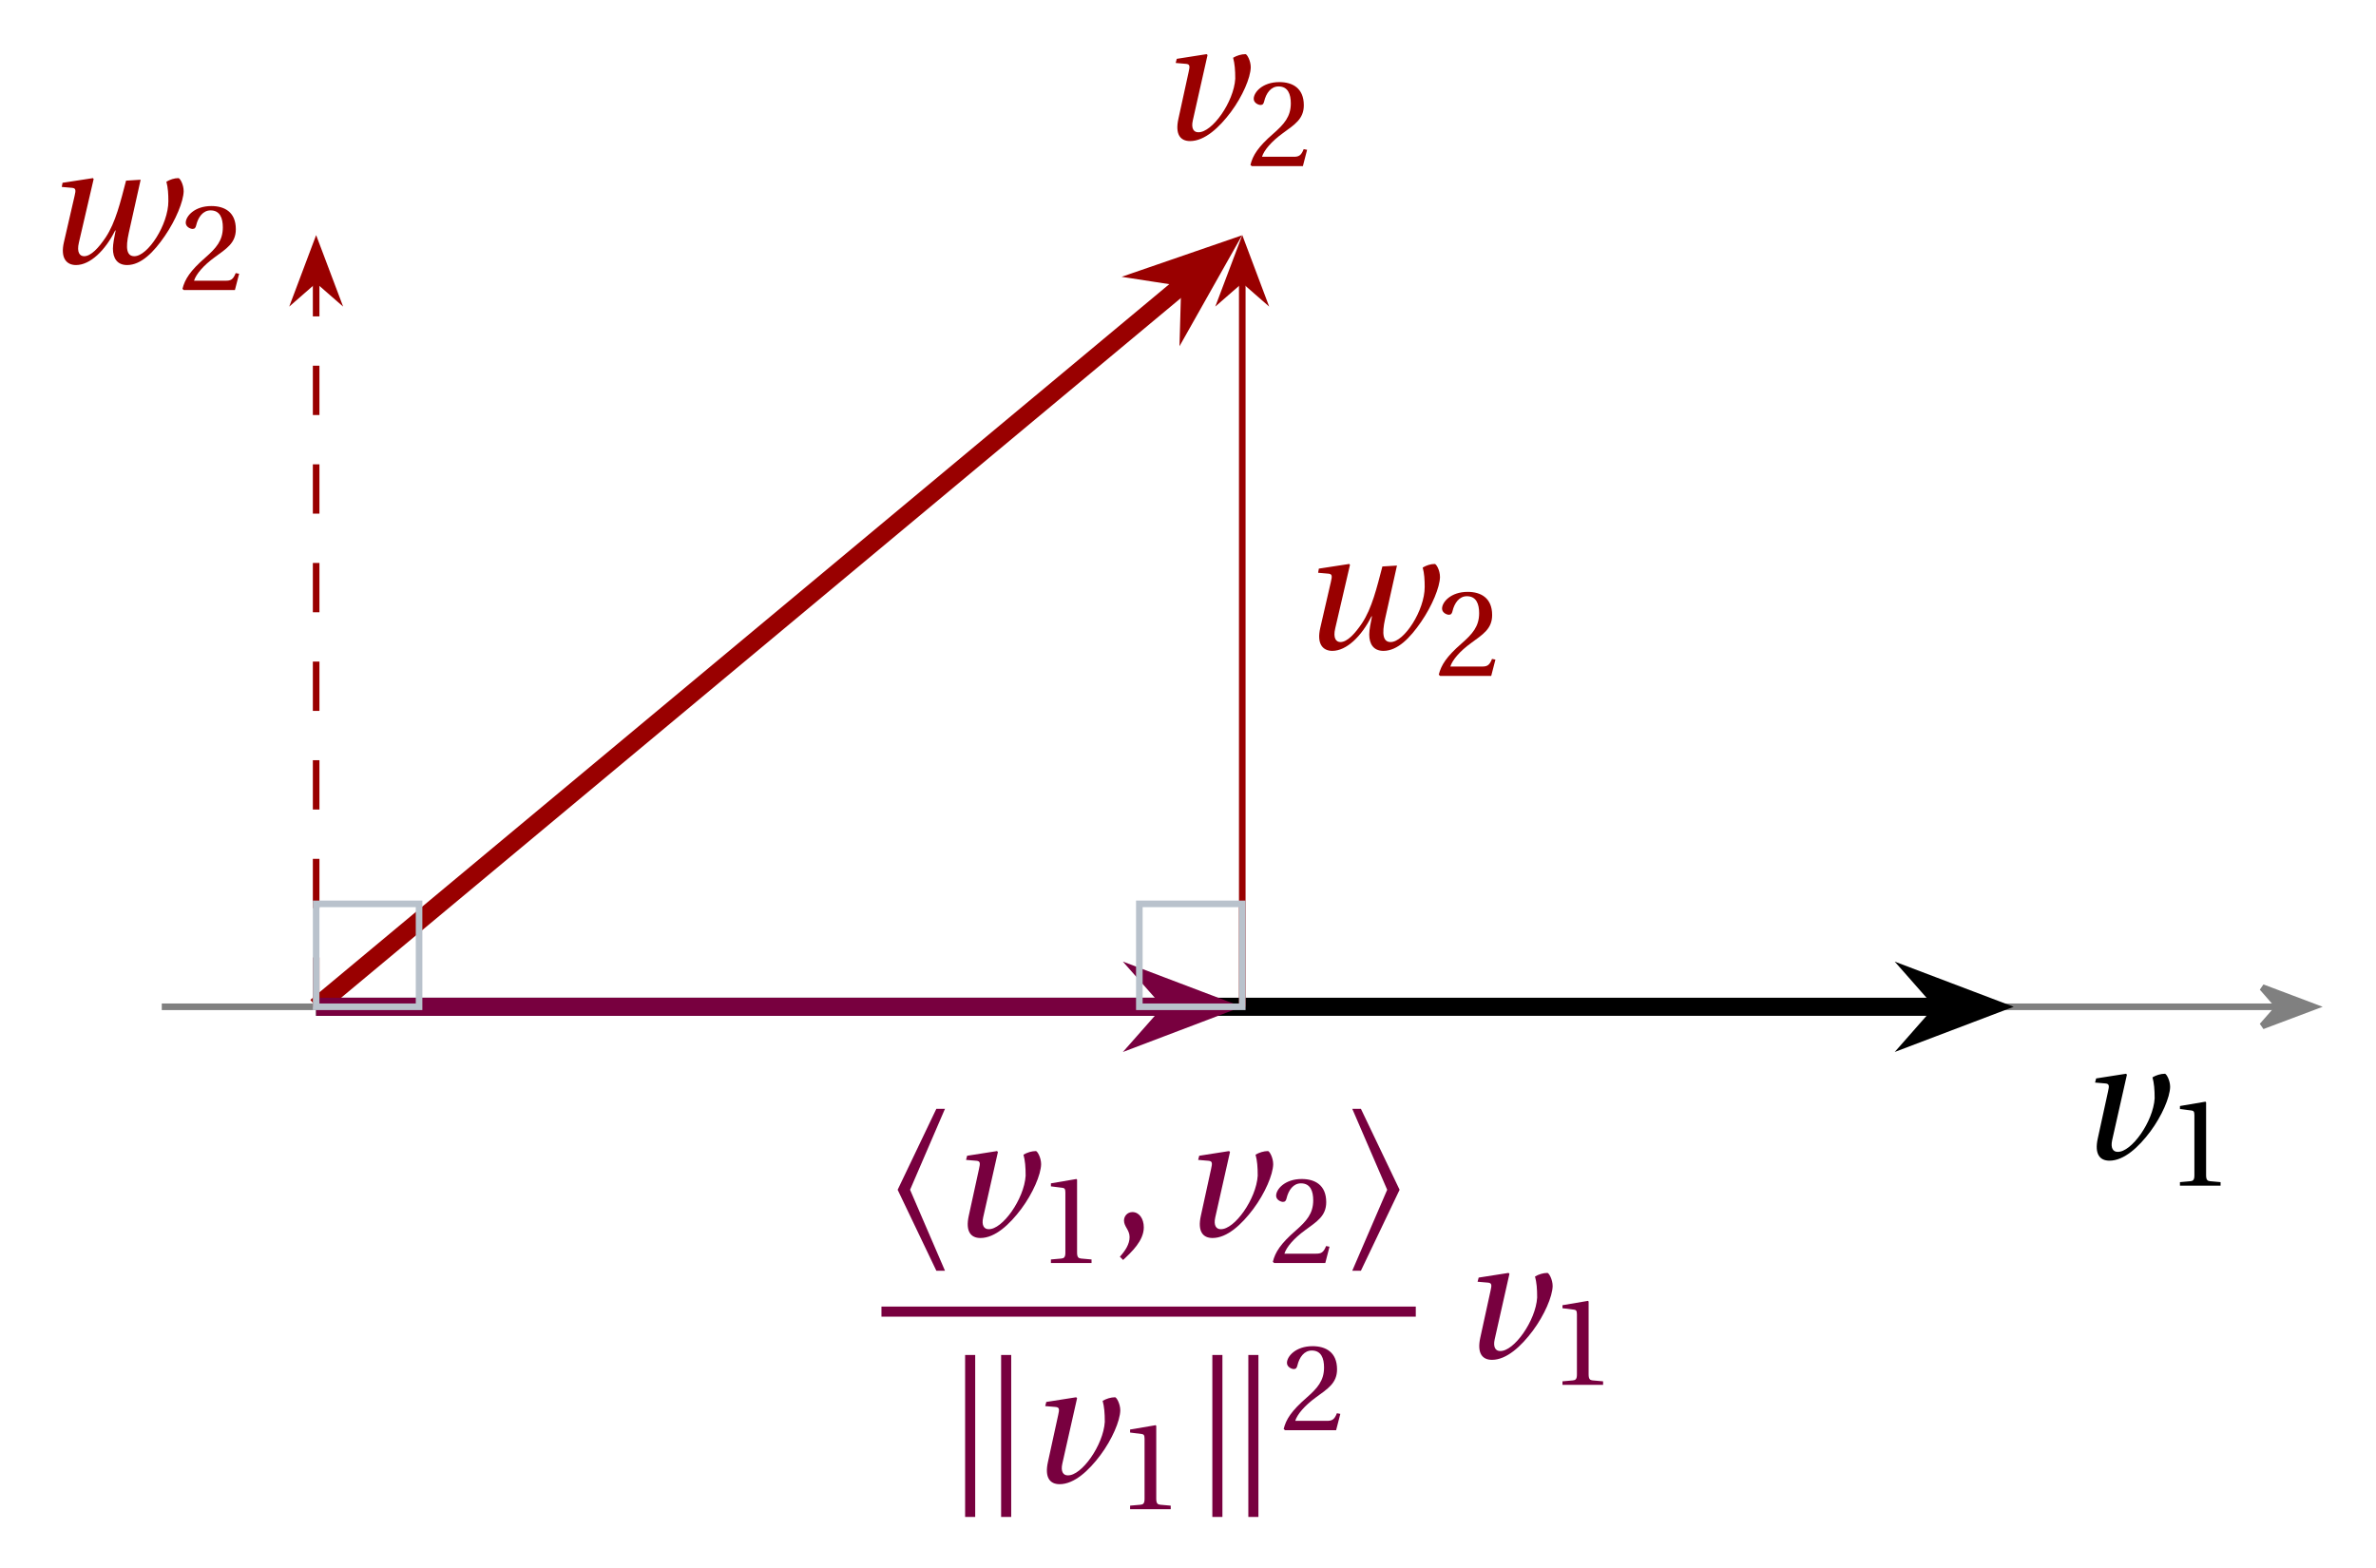
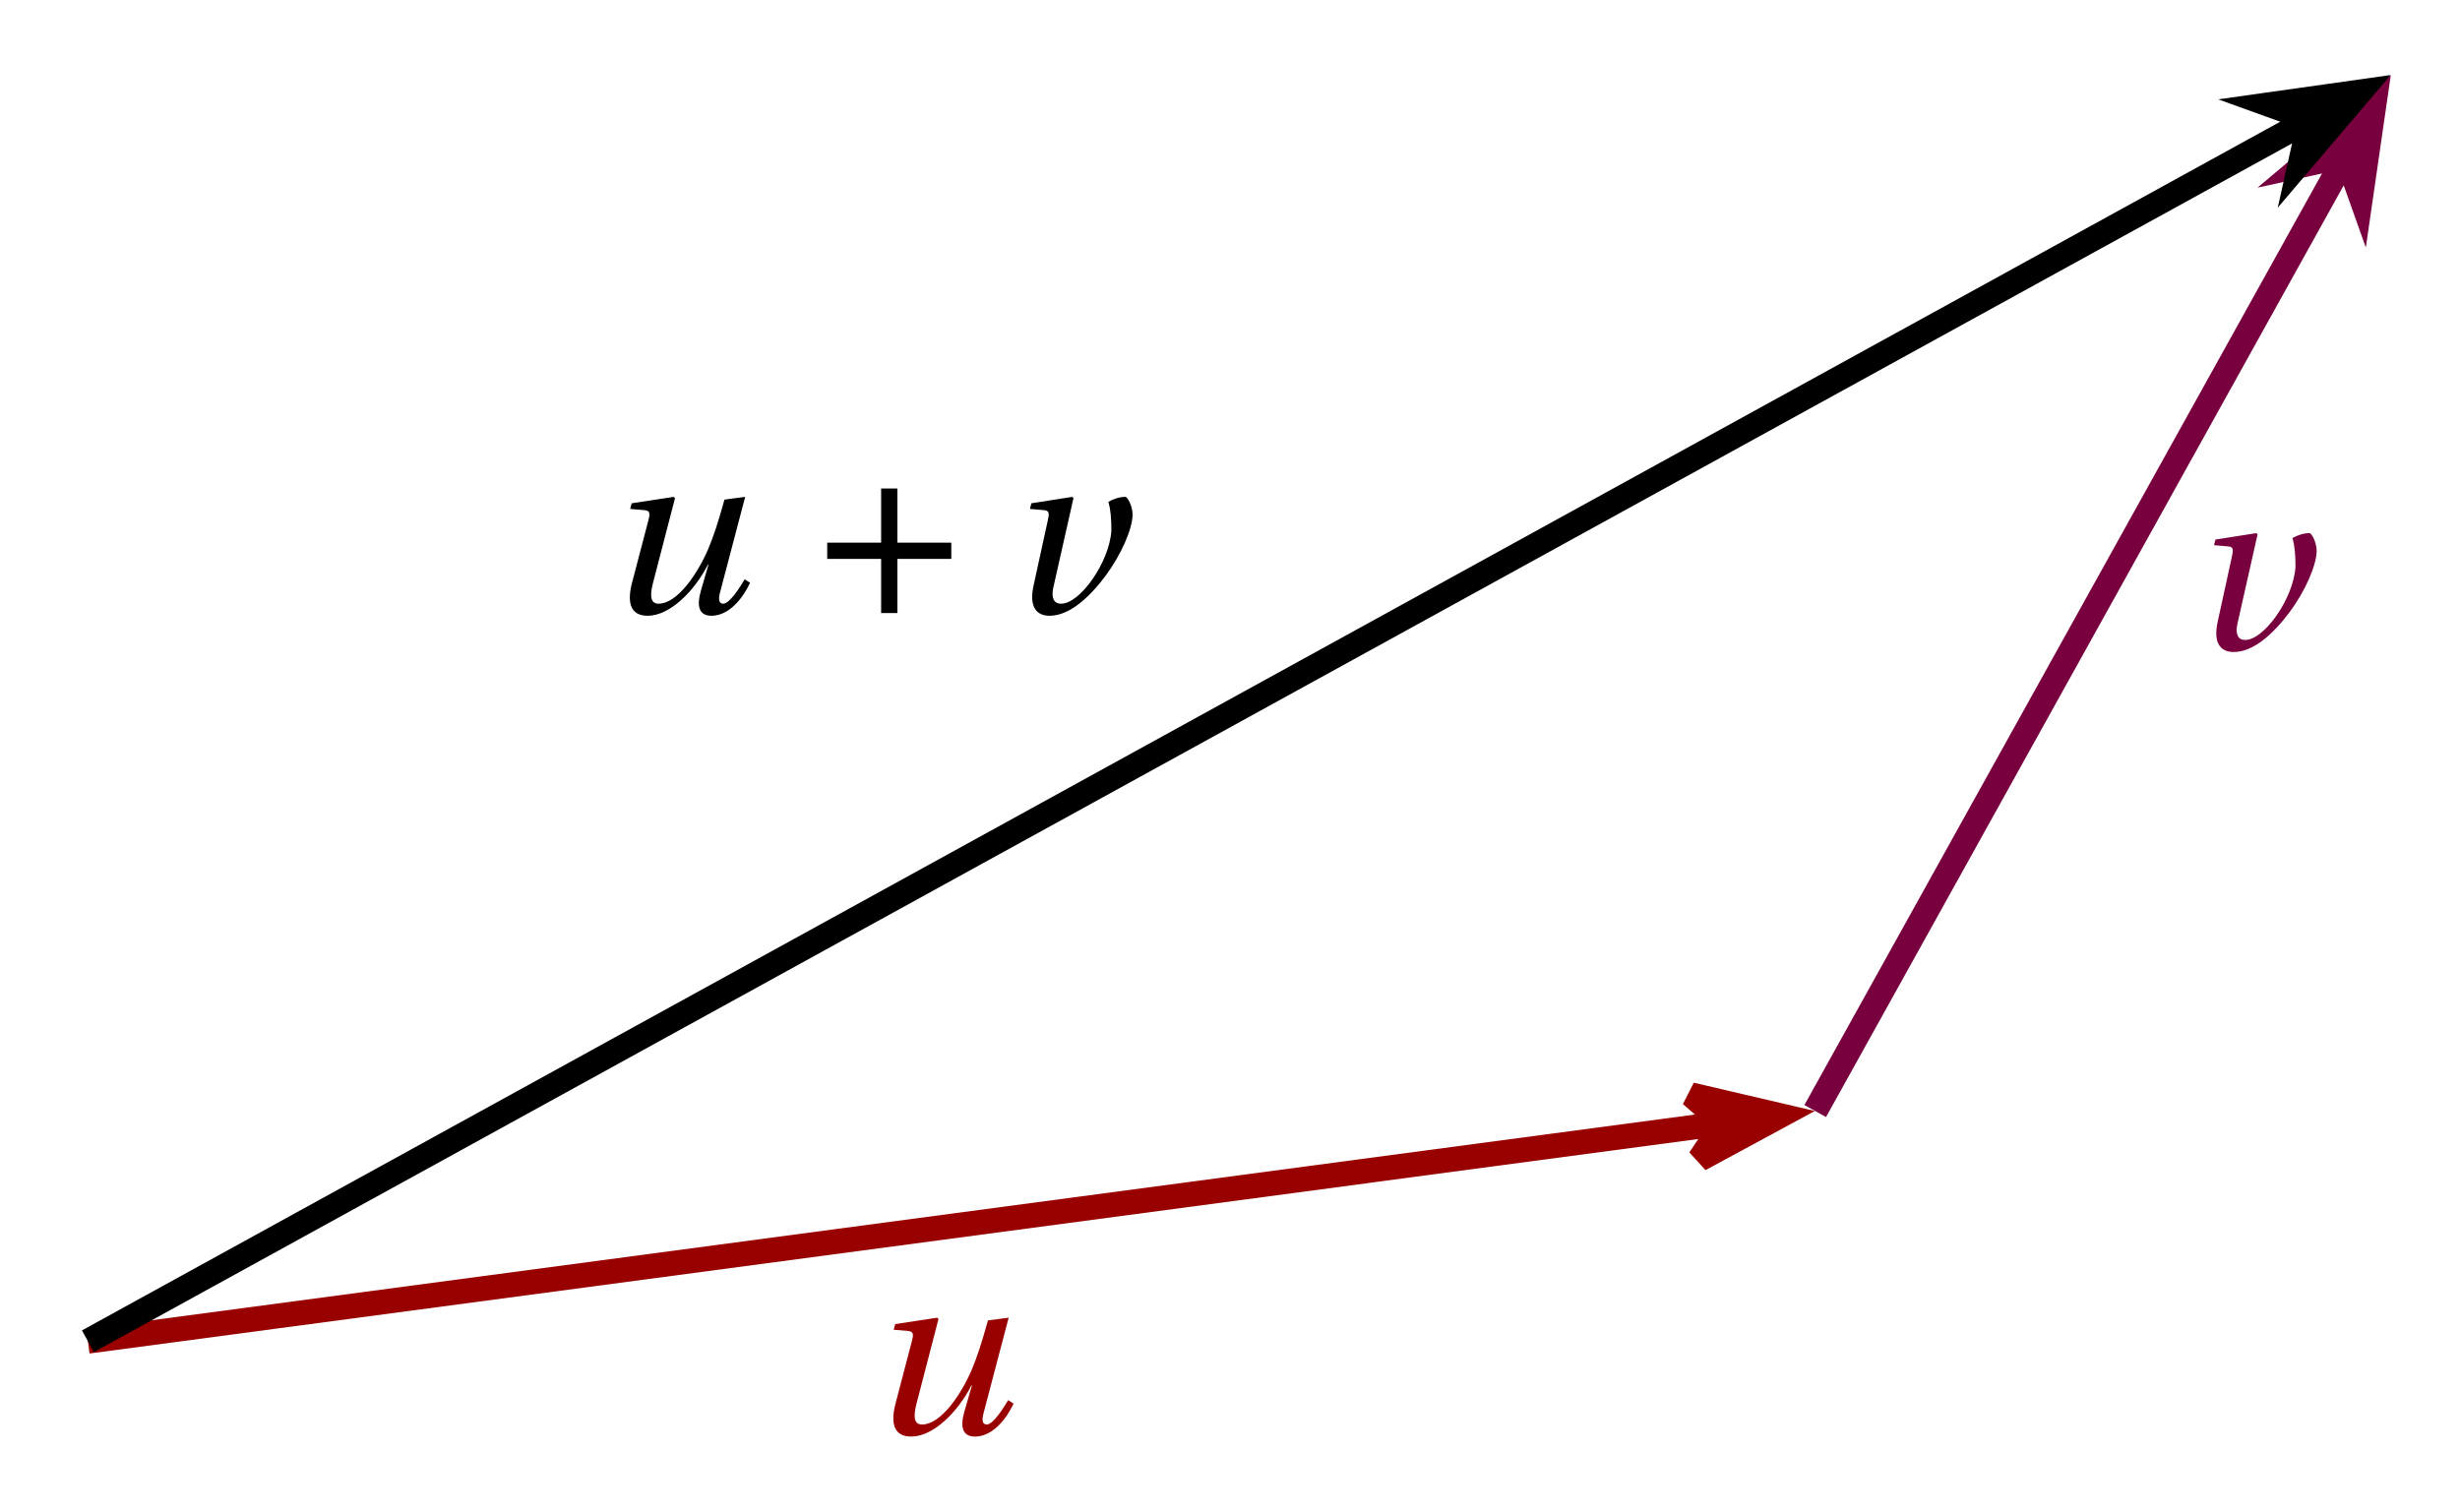
- <svg xmlns="http://www.w3.org/2000/svg" version="1.1" width="144pt" height="95pt" viewBox="0 -95 144 95">
+ <svg xmlns="http://www.w3.org/2000/svg" version="1.1" width="109pt" height="67pt" viewBox="0 -67 109 67">
  <g id="page1">
    <g transform="scale(1 -1)">
-       <path d="M9.805 33.977H138.027" stroke="#808080" fill="none" stroke-width=".399" />
-       <path d="M140.203 33.977L137.109 35.145L138.129 33.977L137.109 32.813Z" fill="#808080" />
-       <path d="M140.203 33.977L137.109 35.145L138.129 33.977L137.109 32.813Z" stroke="#808080" fill="none" stroke-width=".399" />
-       <path d="M19.16 33.977H117.699" stroke="#000" fill="none" stroke-width="1.096" stroke-miterlimit="10" />
-       <path d="M120.5 33.977L116.703 35.418L117.972 33.977L116.703 32.535Z" />
-       <path d="M120.5 33.977L116.703 35.418L117.972 33.977L116.703 32.535Z" stroke="#000" fill="none" stroke-width="1.096" stroke-miterlimit="10" />
-       <path d="M126.974 29.383L127.606 29.329C127.846 29.307 127.835 29.176 127.759 28.838L127.137 25.991C126.93 25.053 127.257 24.649 127.846 24.649C128.73 24.649 129.614 25.467 130.323 26.416C131.021 27.354 131.512 28.489 131.523 29.122C131.523 29.525 131.294 29.918 131.206 29.918C130.955 29.918 130.672 29.831 130.454 29.7C130.552 29.34 130.585 28.958 130.585 28.423C130.497 27.016 129.177 25.151 128.337 25.184C128.075 25.184 127.901 25.402 128.01 25.893L128.905 29.863L128.85 29.918L127.039 29.634L126.974 29.383Z" />
-       <path d="M132.118 23.133H134.58V23.348L133.951 23.404C133.791 23.42 133.703 23.476 133.703 23.771V28.185L133.664 28.225L132.118 27.962V27.779L132.819 27.691C132.947 27.675 132.994 27.619 132.994 27.404V23.771C132.994 23.627 132.978 23.539 132.931 23.484C132.891 23.428 132.827 23.412 132.747 23.404L132.118 23.348V23.133Z" />
-       <path d="M19.16 33.977L71.938 77.957" stroke="#900" fill="none" stroke-width="1.096" stroke-miterlimit="10" />
-       <path d="M74.09 79.75L70.25 78.426L72.148 78.133L72.094 76.211Z" fill="#900" />
-       <path d="M74.09 79.75L70.25 78.426L72.148 78.133L72.094 76.211Z" stroke="#900" fill="none" stroke-width="1.096" stroke-miterlimit="10" />
-       <path d="M71.254 91.183L71.886 91.129C72.126 91.107 72.115 90.976 72.039 90.638L71.417 87.791C71.21 86.853 71.537 86.449 72.126 86.449C73.01 86.449 73.894 87.267 74.603 88.216C75.301 89.154 75.792 90.289 75.803 90.922C75.803 91.325 75.574 91.718 75.486 91.718C75.235 91.718 74.952 91.631 74.734 91.5C74.832 91.14 74.864 90.758 74.864 90.224C74.777 88.816 73.457 86.951 72.617 86.984C72.355 86.984 72.181 87.202 72.29 87.693L73.184 91.663L73.13 91.718L71.319 91.434L71.254 91.183Z" fill="#900" />
-       <path d="M75.784 85.004L75.864 84.932H78.963L79.218 85.92L79.011 85.96C78.852 85.554 78.701 85.498 78.398 85.498H76.485C76.605 85.888 77.051 86.422 77.744 86.924C78.462 87.45 79.019 87.785 79.019 88.621C79.019 89.665 78.326 90.024 77.537 90.024C76.509 90.024 75.983 89.402 75.983 89.012C75.983 88.757 76.27 88.637 76.398 88.637C76.533 88.637 76.581 88.717 76.613 88.845C76.733 89.355 77.027 89.761 77.489 89.761C78.063 89.761 78.231 89.283 78.231 88.733C78.231 87.928 77.824 87.474 77.171 86.9C76.246 86.096 75.928 85.586 75.784 85.004Z" fill="#900" />
-       <path d="M19.16 33.977H70.926" stroke="#78003f" fill="none" stroke-width="1.096" stroke-miterlimit="10" />
-       <path d="M73.727 33.977L69.93 35.418L71.203 33.977L69.93 32.535Z" fill="#78003f" />
-       <path d="M73.727 33.977L69.93 35.418L71.203 33.977L69.93 32.535Z" stroke="#78003f" fill="none" stroke-width="1.096" stroke-miterlimit="10" />
-       <g fill="#78003f">
-         <path d="M57.272 17.977L55.156 22.885L57.272 27.794H56.749L54.403 22.885L56.749 17.977H57.272Z" />
-         <path d="M58.549 24.696L59.181 24.642C59.421 24.62 59.41 24.489 59.334 24.151L58.712 21.304C58.505 20.366 58.832 19.962 59.421 19.962C60.305 19.962 61.189 20.78 61.898 21.729C62.596 22.667 63.087 23.802 63.098 24.434C63.098 24.838 62.869 25.231 62.781 25.231C62.53 25.231 62.247 25.144 62.029 25.013C62.127 24.653 62.16 24.271 62.16 23.736C62.072 22.329 60.752 20.464 59.912 20.497C59.65 20.497 59.476 20.715 59.585 21.206L60.48 25.176L60.425 25.231L58.614 24.947L58.549 24.696Z" />
-         <path d="M63.692 18.446H66.154V18.661L65.525 18.717C65.365 18.733 65.277 18.788 65.277 19.083V23.498L65.238 23.538L63.692 23.275V23.092L64.393 23.004C64.521 22.988 64.568 22.932 64.568 22.717V19.083C64.568 18.94 64.552 18.852 64.505 18.797C64.465 18.741 64.401 18.725 64.321 18.717L63.692 18.661V18.446Z" />
-         <path d="M67.871 18.828L68.067 18.631C68.58 19.111 69.321 19.798 69.321 20.606C69.321 21.151 69.027 21.533 68.634 21.533C68.318 21.533 68.121 21.282 68.121 21.02C68.121 20.649 68.46 20.453 68.46 20.017C68.46 19.591 68.198 19.188 67.871 18.828Z" />
-         <path d="M72.615 24.696L73.247 24.642C73.487 24.62 73.476 24.489 73.4 24.151L72.778 21.304C72.571 20.366 72.898 19.962 73.487 19.962C74.371 19.962 75.254 20.78 75.963 21.729C76.662 22.667 77.152 23.802 77.163 24.434C77.163 24.838 76.934 25.231 76.847 25.231C76.596 25.231 76.312 25.144 76.094 25.013C76.193 24.653 76.225 24.271 76.225 23.736C76.138 22.329 74.818 20.464 73.978 20.497C73.716 20.497 73.542 20.715 73.651 21.206L74.545 25.176L74.491 25.231L72.68 24.947L72.615 24.696Z" />
-         <path d="M77.142 18.518L77.222 18.446H80.321L80.576 19.434L80.369 19.474C80.21 19.068 80.059 19.012 79.756 19.012H77.843C77.963 19.402 78.409 19.936 79.102 20.438C79.82 20.964 80.377 21.299 80.377 22.135C80.377 23.179 79.684 23.538 78.895 23.538C77.867 23.538 77.341 22.916 77.341 22.526C77.341 22.271 77.628 22.151 77.756 22.151C77.891 22.151 77.939 22.231 77.971 22.358C78.09 22.868 78.385 23.275 78.847 23.275C79.421 23.275 79.589 22.797 79.589 22.247C79.589 21.442 79.182 20.988 78.529 20.414C77.604 19.609 77.285 19.099 77.142 18.518Z" />
-         <path d="M84.824 22.885L82.479 27.794H81.955L84.072 22.885L81.955 17.977H82.479L84.824 22.885Z" />
-       </g>
-       <path d="M53.422 15.5H85.805" stroke="#78003f" fill="none" stroke-width=".611" stroke-miterlimit="10" />
-       <g fill="#78003f">
-         <path d="M61.285 3.055V12.872H60.674V3.055H61.285ZM59.103 3.055V12.872H58.492V3.055H59.103Z" />
-         <path d="M63.347 9.774L63.979 9.72C64.219 9.698 64.208 9.567 64.132 9.229L63.51 6.382C63.303 5.444 63.63 5.04 64.219 5.04C65.103 5.04 65.987 5.858 66.696 6.807C67.394 7.745 67.885 8.88 67.896 9.512C67.896 9.916 67.667 10.309 67.579 10.309C67.328 10.309 67.045 10.221 66.827 10.091C66.925 9.731 66.957 9.349 66.957 8.814C66.87 7.407 65.55 5.542 64.71 5.575C64.448 5.575 64.274 5.793 64.383 6.284L65.278 10.254L65.223 10.309L63.412 10.025L63.347 9.774Z" />
-         <path d="M68.491 3.524H70.953V3.739L70.324 3.795C70.164 3.811 70.076 3.866 70.076 4.161V8.576L70.037 8.616L68.491 8.353V8.17L69.192 8.082C69.32 8.066 69.367 8.01 69.367 7.795V4.161C69.367 4.018 69.351 3.93 69.304 3.875C69.264 3.819 69.2 3.803 69.12 3.795L68.491 3.739V3.524Z" />
-         <path d="M76.268 3.055V12.872H75.657V3.055H76.268ZM74.086 3.055V12.872H73.475V3.055H74.086Z" />
-         <path d="M77.798 8.385L77.878 8.313H80.977L81.232 9.301L81.025 9.341C80.866 8.935 80.715 8.879 80.412 8.879H78.499C78.619 9.269 79.065 9.803 79.758 10.305C80.476 10.831 81.033 11.166 81.033 12.002C81.033 13.046 80.34 13.405 79.551 13.405C78.523 13.405 77.997 12.783 77.997 12.393C77.997 12.138 78.284 12.018 78.412 12.018C78.547 12.018 78.595 12.098 78.627 12.225C78.746 12.735 79.041 13.142 79.503 13.142C80.077 13.142 80.245 12.664 80.245 12.114C80.245 11.309 79.838 10.855 79.185 10.281C78.26 9.476 77.941 8.966 77.798 8.385Z" />
-         <path d="M89.551 17.311L90.183 17.257C90.423 17.235 90.412 17.104 90.336 16.766L89.714 13.919C89.507 12.981 89.834 12.577 90.423 12.577C91.307 12.577 92.191 13.395 92.9 14.344C93.598 15.282 94.089 16.417 94.1 17.049C94.1 17.453 93.871 17.846 93.783 17.846C93.532 17.846 93.249 17.759 93.031 17.628C93.129 17.268 93.161 16.886 93.161 16.351C93.074 14.944 91.754 13.079 90.914 13.112C90.652 13.112 90.478 13.33 90.587 13.821L91.481 17.791L91.427 17.846L89.616 17.562L89.551 17.311Z" />
-         <path d="M94.695 11.06H97.157V11.275L96.528 11.331C96.368 11.347 96.28 11.403 96.28 11.698V16.112L96.241 16.152L94.695 15.889V15.706L95.396 15.618C95.524 15.602 95.571 15.546 95.571 15.331V11.698C95.571 11.554 95.555 11.466 95.508 11.411C95.468 11.355 95.404 11.339 95.324 11.331L94.695 11.275V11.06Z" />
-       </g>
-       <path d="M75.289 33.977V78.008" stroke="#900" fill="none" stroke-width=".399" stroke-miterlimit="10" />
-       <path d="M75.289 80.184L74.121 77.09L75.289 78.109L76.453 77.09Z" fill="#900" />
-       <path d="M75.289 80.184L74.121 77.09L75.289 78.109L76.453 77.09Z" stroke="#900" fill="none" stroke-width=".399" stroke-miterlimit="10" />
-       <path d="M79.886 60.283L80.508 60.229C80.737 60.207 80.748 60.098 80.661 59.738L80.017 56.945C79.788 55.974 80.17 55.549 80.748 55.549C81.599 55.549 82.515 56.422 83.126 57.654L83.148 57.632C83.072 57.262 82.985 56.825 82.985 56.542C82.985 55.974 83.235 55.549 83.846 55.549C84.697 55.549 85.461 56.334 86.126 57.305C86.803 58.287 87.261 59.421 87.272 60.021C87.272 60.447 87.043 60.818 86.955 60.818C86.705 60.818 86.443 60.73 86.225 60.6C86.323 60.24 86.345 59.847 86.345 59.421C86.345 58.003 85.101 56.084 84.283 56.084C83.825 56.084 83.737 56.553 83.945 57.491L84.665 60.72L83.781 60.665C83.443 59.378 83.148 58.134 82.548 57.229C82.123 56.596 81.654 56.084 81.239 56.084C80.977 56.084 80.781 56.313 80.923 56.913L81.817 60.763L81.774 60.818L79.93 60.534L79.886 60.283Z" fill="#900" />
-       <path d="M87.198 54.105L87.278 54.033H90.377L90.632 55.021L90.425 55.061C90.266 54.655 90.115 54.599 89.812 54.599H87.899C88.019 54.989 88.465 55.523 89.158 56.025C89.876 56.551 90.433 56.886 90.433 57.722C90.433 58.766 89.74 59.125 88.951 59.125C87.923 59.125 87.397 58.503 87.397 58.113C87.397 57.858 87.684 57.738 87.812 57.738C87.947 57.738 87.995 57.818 88.027 57.945C88.147 58.455 88.441 58.862 88.903 58.862C89.477 58.862 89.645 58.384 89.645 57.834C89.645 57.029 89.238 56.575 88.585 56.001C87.66 55.196 87.342 54.686 87.198 54.105Z" fill="#900" />
-       <path d="M69.051 33.977V40.215H75.289V33.977Z" stroke="#b9c2cc" fill="none" stroke-width=".399" stroke-miterlimit="10" />
-       <path d="M19.16 33.977V78.008" stroke="#900" fill="none" stroke-width=".399" stroke-miterlimit="10" stroke-dasharray="2.989 2.989" />
-       <path d="M19.16 80.184L17.996 77.09L19.16 78.109L20.328 77.09Z" fill="#900" />
-       <path d="M19.16 80.184L17.996 77.09L19.16 78.109L20.328 77.09Z" stroke="#900" fill="none" stroke-width=".399" stroke-miterlimit="10" />
-       <path d="M3.745 83.669L4.367 83.615C4.596 83.593 4.607 83.484 4.52 83.124L3.876 80.331C3.647 79.36 4.029 78.935 4.607 78.935C5.458 78.935 6.374 79.808 6.985 81.04L7.007 81.018C6.931 80.648 6.844 80.211 6.844 79.928C6.844 79.36 7.094 78.935 7.705 78.935C8.556 78.935 9.32 79.72 9.985 80.691C10.662 81.673 11.12 82.807 11.131 83.407C11.131 83.833 10.902 84.204 10.814 84.204C10.564 84.204 10.302 84.116 10.084 83.986C10.182 83.626 10.204 83.233 10.204 82.807C10.204 81.389 8.96 79.47 8.142 79.47C7.684 79.47 7.596 79.939 7.804 80.877L8.524 84.106L7.64 84.051C7.302 82.764 7.007 81.52 6.407 80.615C5.982 79.982 5.513 79.47 5.098 79.47C4.836 79.47 4.64 79.699 4.782 80.299L5.676 84.149L5.633 84.204L3.789 83.92L3.745 83.669Z" fill="#900" />
-       <path d="M11.058 77.49L11.138 77.419H14.237L14.492 78.407L14.285 78.447C14.126 78.04 13.975 77.985 13.672 77.985H11.759C11.879 78.375 12.325 78.909 13.018 79.411C13.736 79.937 14.293 80.272 14.293 81.108C14.293 82.152 13.6 82.511 12.811 82.511C11.783 82.511 11.257 81.889 11.257 81.499C11.257 81.244 11.544 81.124 11.672 81.124C11.807 81.124 11.855 81.204 11.887 81.331C12.007 81.841 12.301 82.248 12.763 82.248C13.337 82.248 13.505 81.77 13.505 81.22C13.505 80.415 13.098 79.961 12.445 79.387C11.52 78.582 11.202 78.072 11.058 77.49Z" fill="#900" />
-       <path d="M19.16 33.977V40.215H25.398V33.977Z" stroke="#b9c2cc" fill="none" stroke-width=".399" stroke-miterlimit="10" />
+       <path d="M3.895 7.555L76.109 17.184" stroke="#900" fill="none" stroke-width="1.096" />
+       <path d="M78.883 17.555L74.926 18.48L76.379 17.219L75.309 15.621Z" fill="#900" />
+       <path d="M78.883 17.555L74.926 18.48L76.379 17.219L75.309 15.621Z" stroke="#900" fill="none" stroke-width="1.096" />
+       <path d="M39.598 8.064L40.242 8.01C40.493 7.988 40.482 7.835 40.394 7.519L39.685 4.813C39.467 3.995 39.555 3.33 40.373 3.33C41.354 3.33 42.434 4.41 43.045 5.599H43.067L42.729 4.432C42.533 3.745 42.653 3.33 43.198 3.33C43.94 3.33 44.551 4.028 44.911 4.792L44.671 4.944C44.464 4.595 44.005 3.865 43.722 3.865C43.504 3.865 43.504 4.094 43.591 4.41L44.693 8.599L43.776 8.479C43.482 7.431 43.307 6.886 43.045 6.264C42.598 5.228 41.704 3.865 40.853 3.865C40.525 3.865 40.449 4.159 40.602 4.759L41.584 8.544L41.529 8.599L39.664 8.315L39.598 8.064Z" fill="#900" />
+       <path d="M80.43 17.758L103.824 59.871" stroke="#78003f" fill="none" stroke-width="1.096" stroke-miterlimit="10" />
+       <path d="M105.184 62.316L102.078 59.695L103.957 60.109L104.602 58.297Z" fill="#78003f" />
+       <path d="M105.184 62.316L102.078 59.695L103.957 60.109L104.602 58.297Z" stroke="#78003f" fill="none" stroke-width="1.096" stroke-miterlimit="10" />
+       <path d="M98.1 42.836L98.732 42.782C98.972 42.76 98.961 42.629 98.885 42.291L98.263 39.444C98.056 38.506 98.383 38.102 98.972 38.102C99.856 38.102 100.74 38.92 101.449 39.869C102.147 40.807 102.638 41.942 102.649 42.574C102.649 42.978 102.42 43.371 102.332 43.371C102.081 43.371 101.798 43.283 101.58 43.153C101.678 42.793 101.711 42.411 101.711 41.876C101.623 40.469 100.303 38.604 99.463 38.637C99.201 38.637 99.027 38.855 99.136 39.346L100.031 43.316L99.976 43.371L98.165 43.087L98.1 42.836Z" fill="#78003f" />
+       <path d="M3.895 7.555L102.121 61.578" stroke="#000" fill="none" stroke-width="1.096" stroke-miterlimit="10" />
+       <path d="M104.574 62.93L100.551 62.363L102.359 61.711L101.941 59.836Z" />
+       <path d="M104.574 62.93L100.551 62.363L102.359 61.711L101.941 59.836Z" stroke="#000" fill="none" stroke-width="1.096" stroke-miterlimit="10" />
+       <path d="M27.923 44.443L28.567 44.389C28.818 44.367 28.807 44.214 28.719 43.898L28.01 41.192C27.792 40.374 27.88 39.709 28.698 39.709C29.679 39.709 30.759 40.789 31.37 41.978H31.392L31.054 40.811C30.858 40.124 30.978 39.709 31.523 39.709C32.265 39.709 32.876 40.407 33.236 41.171L32.996 41.323C32.789 40.974 32.33 40.244 32.047 40.244C31.829 40.244 31.829 40.473 31.916 40.789L33.018 44.978L32.101 44.858C31.807 43.81 31.632 43.265 31.37 42.643C30.923 41.607 30.029 40.244 29.178 40.244C28.85 40.244 28.774 40.538 28.927 41.138L29.909 44.923L29.854 44.978L27.989 44.694L27.923 44.443Z" />
+       <path d="M39.042 42.949H36.653V42.229H39.042V39.829H39.762V42.229H42.151V42.949H39.762V45.349H39.042V42.949Z" />
+       <path d="M45.634 44.443L46.266 44.389C46.506 44.367 46.495 44.236 46.419 43.898L45.797 41.051C45.59 40.113 45.917 39.709 46.506 39.709C47.39 39.709 48.274 40.527 48.983 41.476C49.681 42.414 50.172 43.549 50.183 44.181C50.183 44.585 49.954 44.978 49.866 44.978C49.615 44.978 49.332 44.89 49.114 44.76C49.212 44.4 49.244 44.018 49.244 43.483C49.157 42.076 47.837 40.211 46.997 40.244C46.735 40.244 46.561 40.462 46.67 40.953L47.564 44.923L47.51 44.978L45.699 44.694L45.634 44.443Z" />
    </g>
  </g>
</svg>
